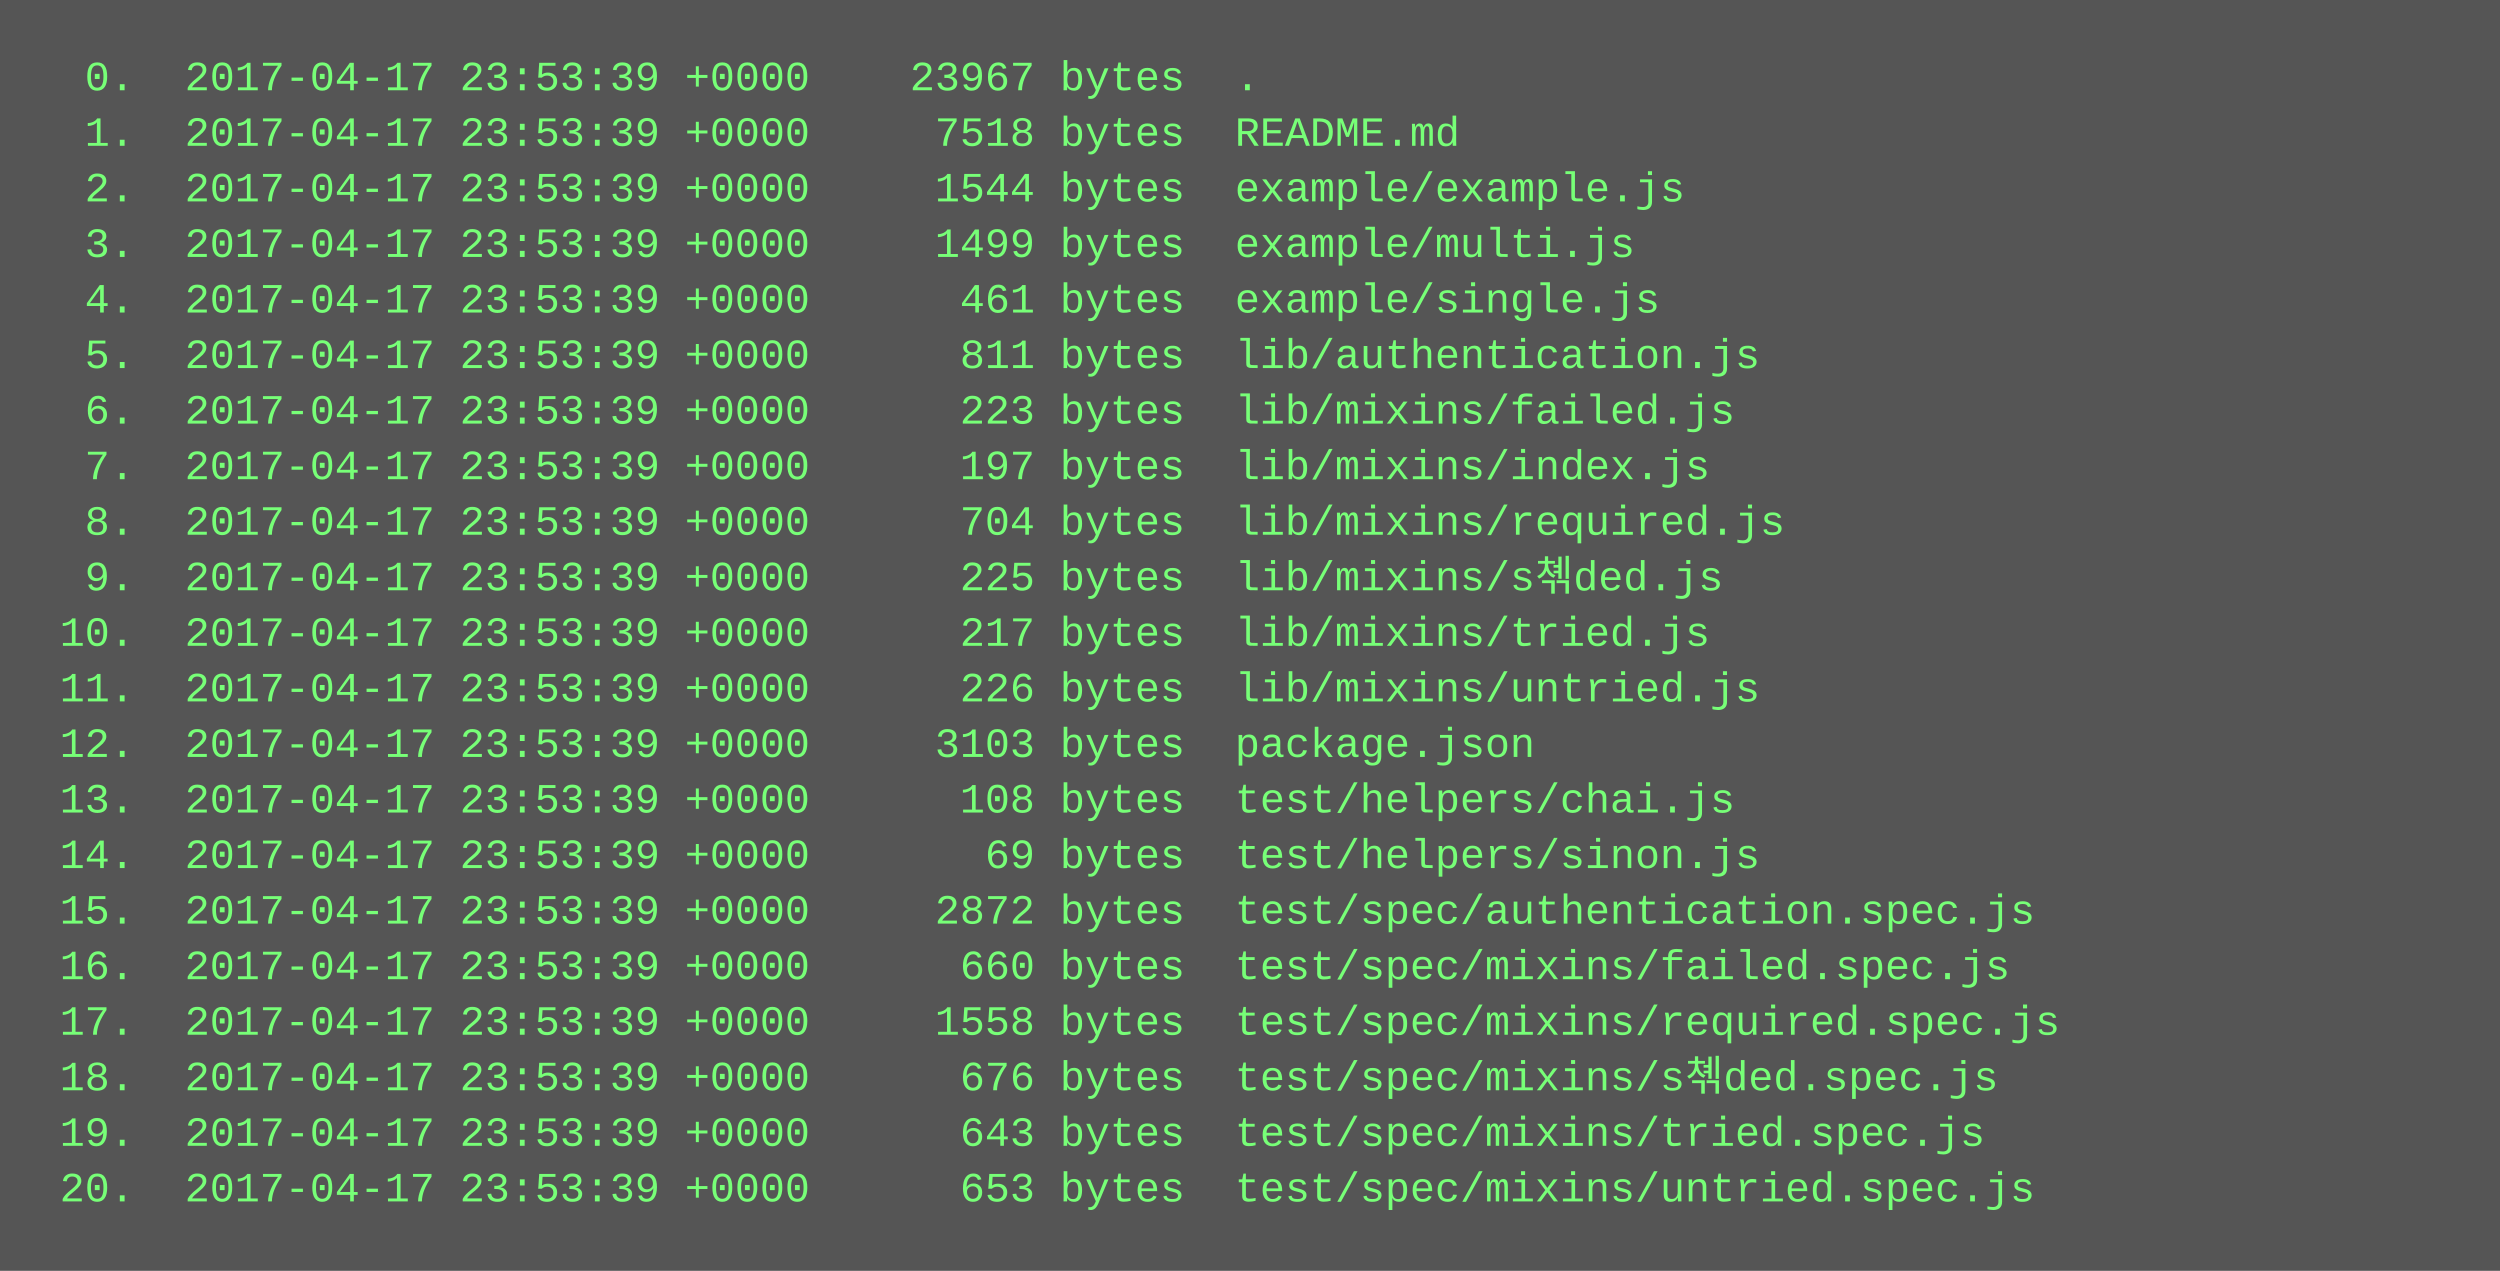
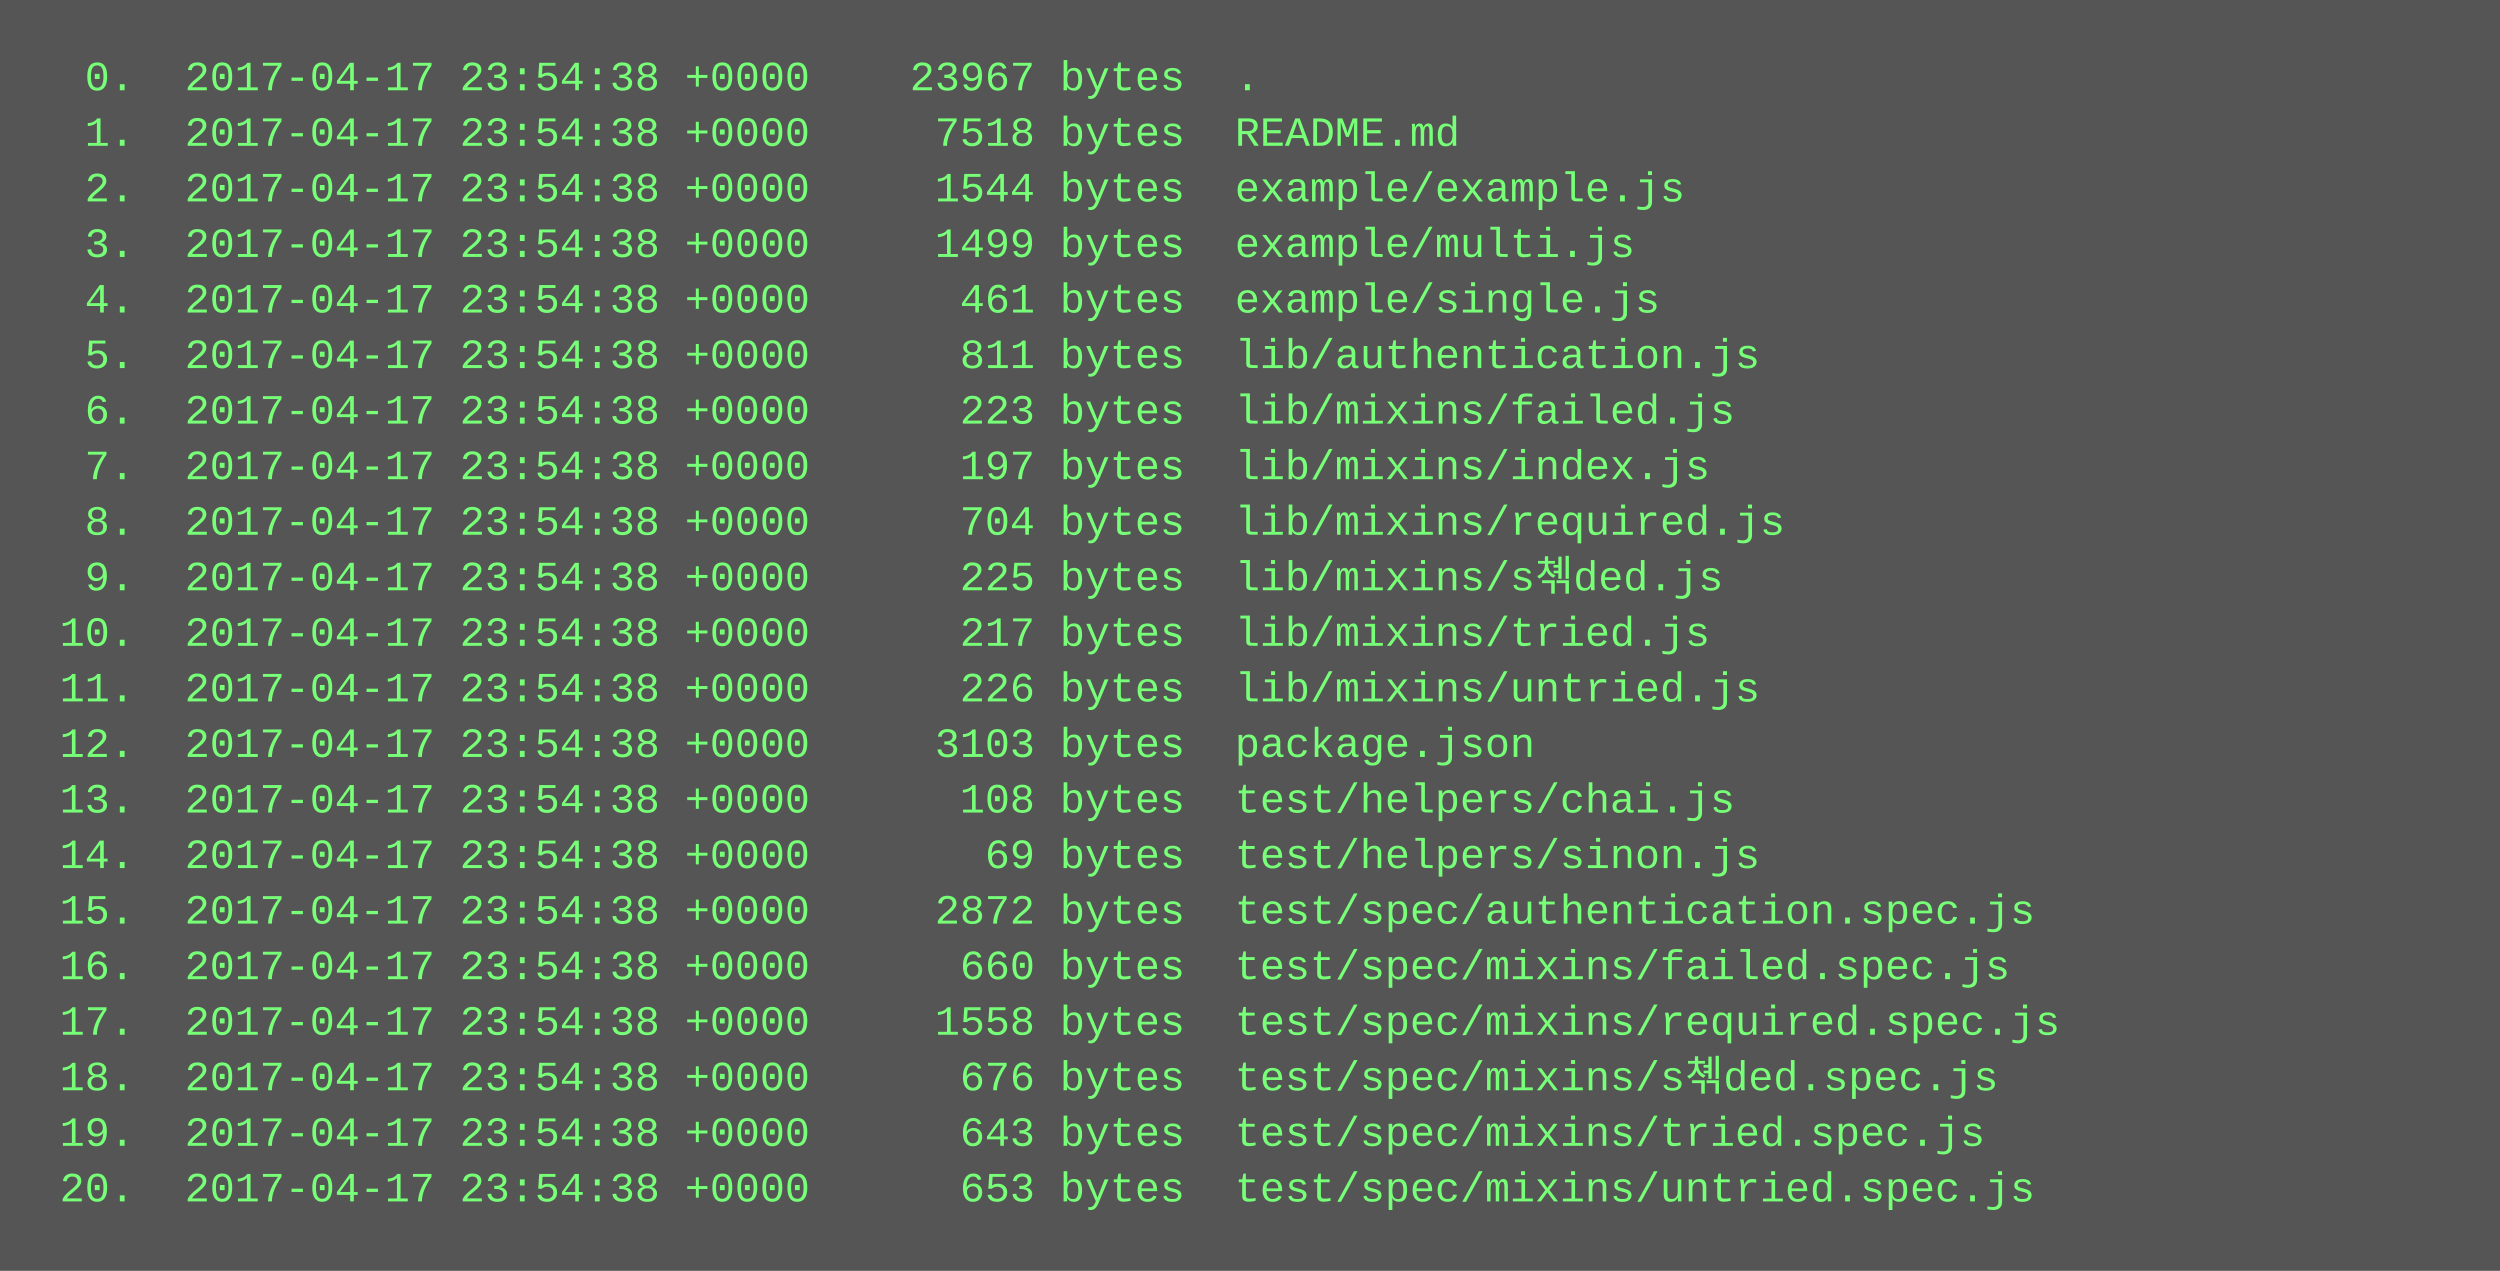
<svg xmlns="http://www.w3.org/2000/svg" height="366" width="720">
  <rect height="366" fill="#555" width="720" />
  <text fill="#7f7" font-family="Courier New" font-size="12" xml:space="preserve">
-     <tspan x="10" y="26">  0.  2017-04-17 23:53:39 +0000    23967 bytes  .</tspan>
-     <tspan x="10" y="42">  1.  2017-04-17 23:53:39 +0000     7518 bytes  README.md</tspan>
-     <tspan x="10" y="58">  2.  2017-04-17 23:53:39 +0000     1544 bytes  example/example.js</tspan>
-     <tspan x="10" y="74">  3.  2017-04-17 23:53:39 +0000     1499 bytes  example/multi.js</tspan>
-     <tspan x="10" y="90">  4.  2017-04-17 23:53:39 +0000      461 bytes  example/single.js</tspan>
-     <tspan x="10" y="106">  5.  2017-04-17 23:53:39 +0000      811 bytes  lib/authentication.js</tspan>
-     <tspan x="10" y="122">  6.  2017-04-17 23:53:39 +0000      223 bytes  lib/mixins/failed.js</tspan>
-     <tspan x="10" y="138">  7.  2017-04-17 23:53:39 +0000      197 bytes  lib/mixins/index.js</tspan>
-     <tspan x="10" y="154">  8.  2017-04-17 23:53:39 +0000      704 bytes  lib/mixins/required.js</tspan>
-     <tspan x="10" y="170">  9.  2017-04-17 23:53:39 +0000      225 bytes  lib/mixins/s쳮ded.js</tspan>
-     <tspan x="10" y="186"> 10.  2017-04-17 23:53:39 +0000      217 bytes  lib/mixins/tried.js</tspan>
-     <tspan x="10" y="202"> 11.  2017-04-17 23:53:39 +0000      226 bytes  lib/mixins/untried.js</tspan>
-     <tspan x="10" y="218"> 12.  2017-04-17 23:53:39 +0000     3103 bytes  package.json</tspan>
-     <tspan x="10" y="234"> 13.  2017-04-17 23:53:39 +0000      108 bytes  test/helpers/chai.js</tspan>
-     <tspan x="10" y="250"> 14.  2017-04-17 23:53:39 +0000       69 bytes  test/helpers/sinon.js</tspan>
-     <tspan x="10" y="266"> 15.  2017-04-17 23:53:39 +0000     2872 bytes  test/spec/authentication.spec.js</tspan>
-     <tspan x="10" y="282"> 16.  2017-04-17 23:53:39 +0000      660 bytes  test/spec/mixins/failed.spec.js</tspan>
-     <tspan x="10" y="298"> 17.  2017-04-17 23:53:39 +0000     1558 bytes  test/spec/mixins/required.spec.js</tspan>
-     <tspan x="10" y="314"> 18.  2017-04-17 23:53:39 +0000      676 bytes  test/spec/mixins/s쳮ded.spec.js</tspan>
-     <tspan x="10" y="330"> 19.  2017-04-17 23:53:39 +0000      643 bytes  test/spec/mixins/tried.spec.js</tspan>
-     <tspan x="10" y="346"> 20.  2017-04-17 23:53:39 +0000      653 bytes  test/spec/mixins/untried.spec.js</tspan>
+     <tspan x="10" y="26">  0.  2017-04-17 23:54:38 +0000    23967 bytes  .</tspan>
+     <tspan x="10" y="42">  1.  2017-04-17 23:54:38 +0000     7518 bytes  README.md</tspan>
+     <tspan x="10" y="58">  2.  2017-04-17 23:54:38 +0000     1544 bytes  example/example.js</tspan>
+     <tspan x="10" y="74">  3.  2017-04-17 23:54:38 +0000     1499 bytes  example/multi.js</tspan>
+     <tspan x="10" y="90">  4.  2017-04-17 23:54:38 +0000      461 bytes  example/single.js</tspan>
+     <tspan x="10" y="106">  5.  2017-04-17 23:54:38 +0000      811 bytes  lib/authentication.js</tspan>
+     <tspan x="10" y="122">  6.  2017-04-17 23:54:38 +0000      223 bytes  lib/mixins/failed.js</tspan>
+     <tspan x="10" y="138">  7.  2017-04-17 23:54:38 +0000      197 bytes  lib/mixins/index.js</tspan>
+     <tspan x="10" y="154">  8.  2017-04-17 23:54:38 +0000      704 bytes  lib/mixins/required.js</tspan>
+     <tspan x="10" y="170">  9.  2017-04-17 23:54:38 +0000      225 bytes  lib/mixins/s쳮ded.js</tspan>
+     <tspan x="10" y="186"> 10.  2017-04-17 23:54:38 +0000      217 bytes  lib/mixins/tried.js</tspan>
+     <tspan x="10" y="202"> 11.  2017-04-17 23:54:38 +0000      226 bytes  lib/mixins/untried.js</tspan>
+     <tspan x="10" y="218"> 12.  2017-04-17 23:54:38 +0000     3103 bytes  package.json</tspan>
+     <tspan x="10" y="234"> 13.  2017-04-17 23:54:38 +0000      108 bytes  test/helpers/chai.js</tspan>
+     <tspan x="10" y="250"> 14.  2017-04-17 23:54:38 +0000       69 bytes  test/helpers/sinon.js</tspan>
+     <tspan x="10" y="266"> 15.  2017-04-17 23:54:38 +0000     2872 bytes  test/spec/authentication.spec.js</tspan>
+     <tspan x="10" y="282"> 16.  2017-04-17 23:54:38 +0000      660 bytes  test/spec/mixins/failed.spec.js</tspan>
+     <tspan x="10" y="298"> 17.  2017-04-17 23:54:38 +0000     1558 bytes  test/spec/mixins/required.spec.js</tspan>
+     <tspan x="10" y="314"> 18.  2017-04-17 23:54:38 +0000      676 bytes  test/spec/mixins/s쳮ded.spec.js</tspan>
+     <tspan x="10" y="330"> 19.  2017-04-17 23:54:38 +0000      643 bytes  test/spec/mixins/tried.spec.js</tspan>
+     <tspan x="10" y="346"> 20.  2017-04-17 23:54:38 +0000      653 bytes  test/spec/mixins/untried.spec.js</tspan>
  </text>
</svg>
